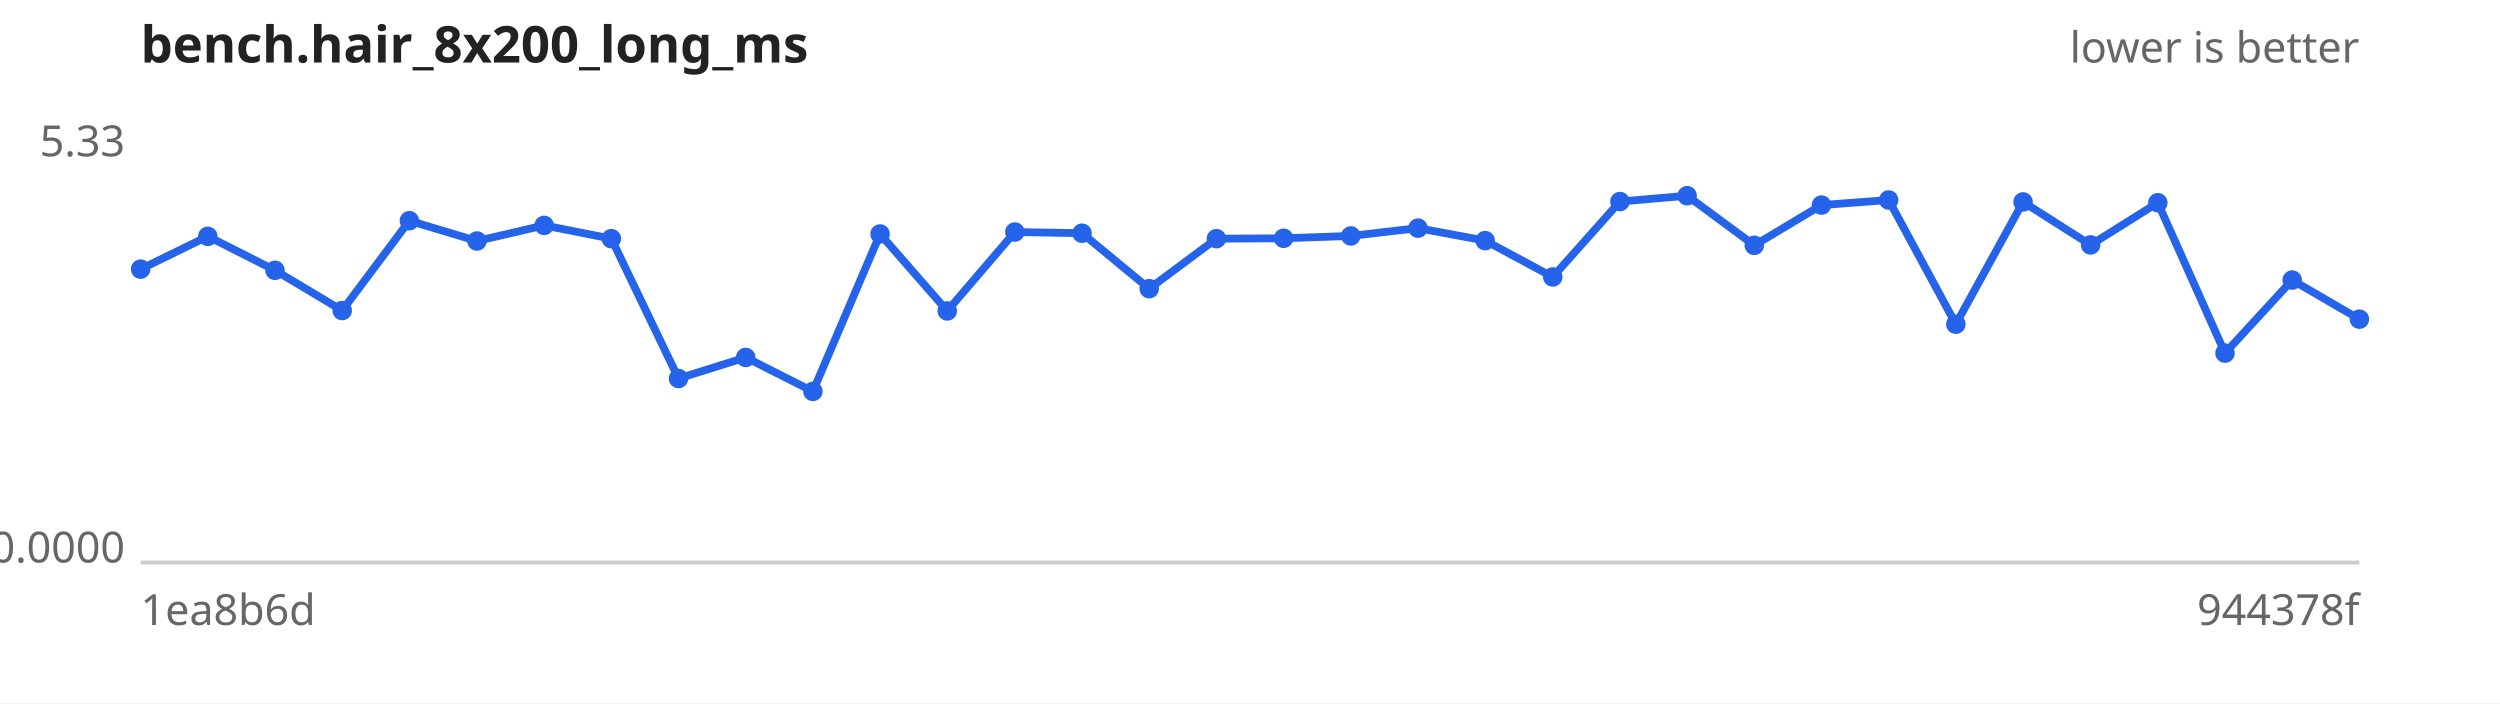
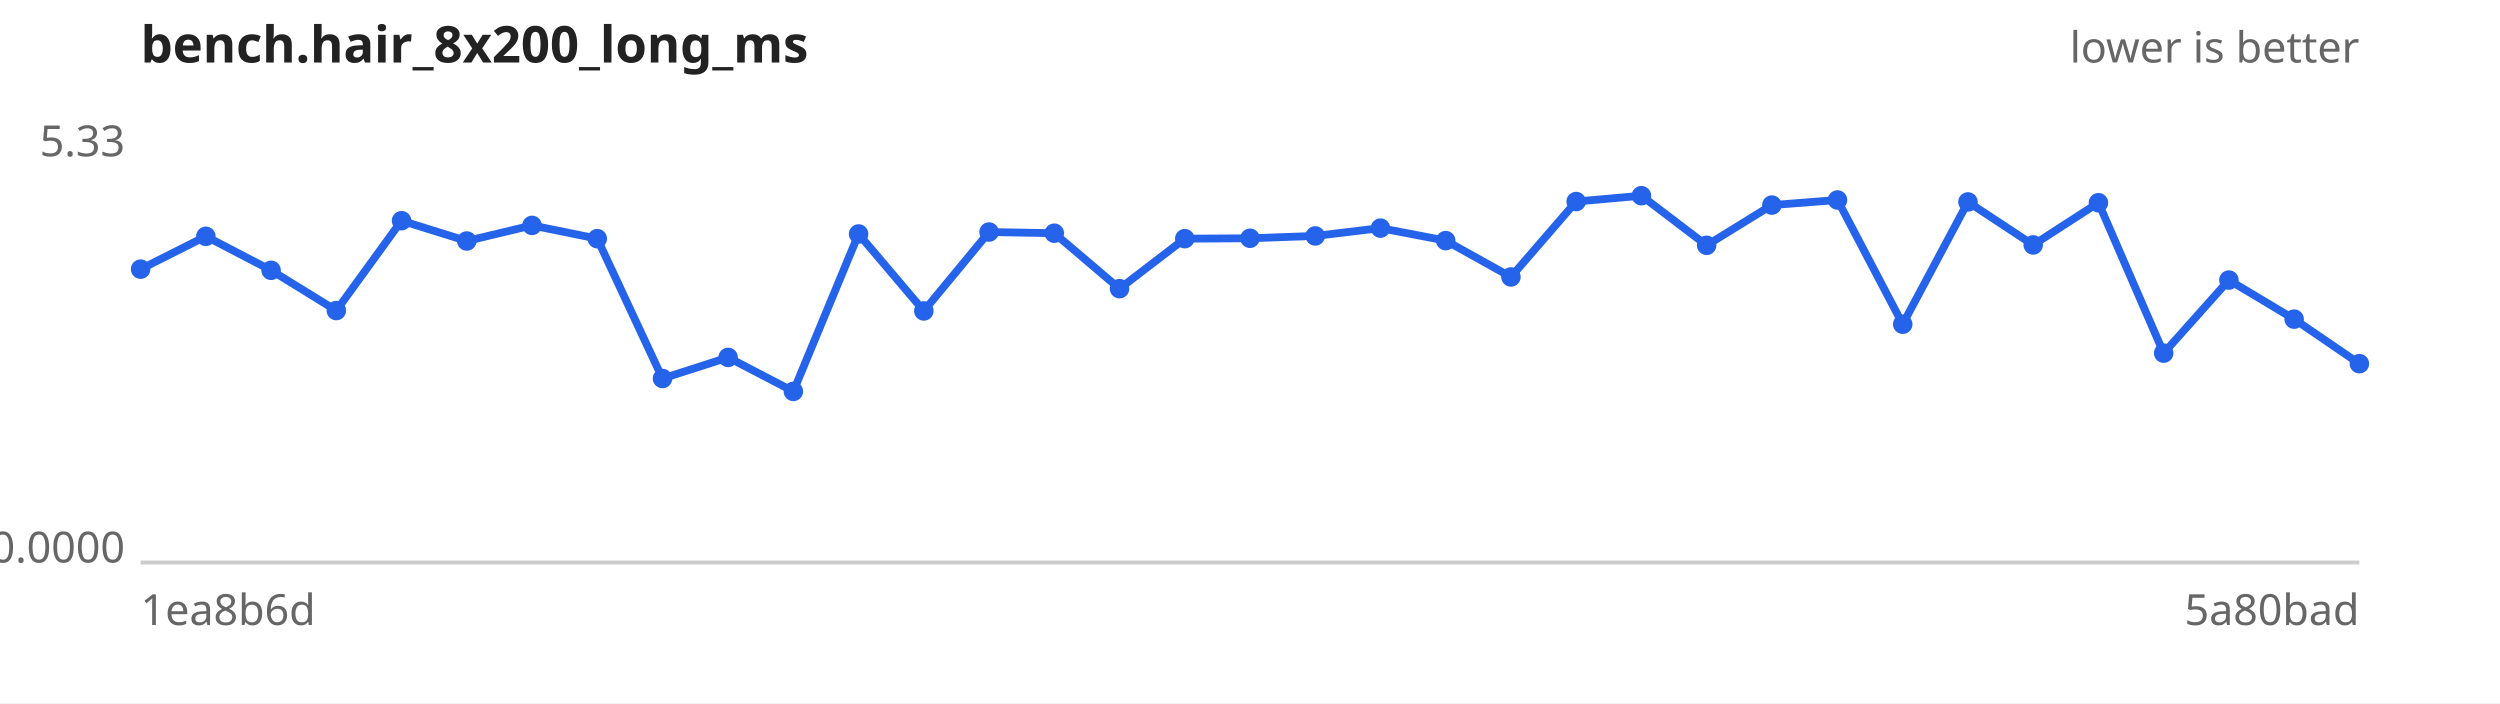
<svg xmlns="http://www.w3.org/2000/svg" width="640" height="180" viewBox="0 0 640 180" font-family="sans-serif" font-size="11">
  <rect width="640" height="180" fill="#ffffff" />
  <text x="36" y="16" font-size="13" font-weight="bold" fill="#222">bench.hair_8x200_long_ms</text>
  <text x="604" y="16" text-anchor="end" fill="#666">lower is better</text>
  <line x1="36" y1="144" x2="604" y2="144" stroke="#ccc" />
  <text x="32" y="40.0" text-anchor="end" fill="#666">5.33</text>
  <text x="32" y="144.0" text-anchor="end" fill="#666">0.0000</text>
  <text x="36" y="160" fill="#666">1ea8b6d</text>
-   <text x="604" y="160" text-anchor="end" fill="#666">944378f</text>
-   <path d="M36.0,68.9 L53.2,60.5 L70.4,69.2 L87.6,79.5 L104.8,56.5 L122.1,61.7 L139.3,57.7 L156.5,61.1 L173.7,96.9 L190.9,91.5 L208.1,100.2 L225.3,59.9 L242.5,79.6 L259.8,59.4 L277.0,59.7 L294.2,73.9 L311.4,61.1 L328.6,61.0 L345.8,60.4 L363.0,58.4 L380.2,61.6 L397.5,70.9 L414.7,51.6 L431.9,50.1 L449.1,62.8 L466.3,52.5 L483.5,51.2 L500.7,83.0 L517.9,51.7 L535.2,62.7 L552.4,51.9 L569.6,90.4 L586.8,71.7 L604.0,81.7" fill="none" stroke="#2563eb" stroke-width="2" />
+   <text x="604" y="160" text-anchor="end" fill="#666">5a80bad</text>
+   <path d="M36.0,68.9 L52.7,60.5 L69.4,69.2 L86.1,79.5 L102.8,56.5 L119.5,61.7 L136.2,57.7 L152.9,61.1 L169.6,96.9 L186.4,91.5 L203.1,100.2 L219.8,59.9 L236.5,79.6 L253.2,59.4 L269.9,59.7 L286.6,73.9 L303.3,61.1 L320.0,61.0 L336.7,60.4 L353.4,58.4 L370.1,61.6 L386.8,70.9 L403.5,51.6 L420.2,50.1 L436.9,62.8 L453.6,52.5 L470.4,51.2 L487.1,83.0 L503.8,51.7 L520.5,62.7 L537.2,51.9 L553.9,90.4 L570.6,71.7 L587.3,81.7 L604.0,93.1" fill="none" stroke="#2563eb" stroke-width="2" />
  <g fill="#2563eb">
    <circle cx="36.0" cy="68.9" r="2.5" />
-     <circle cx="53.2" cy="60.5" r="2.5" />
-     <circle cx="70.4" cy="69.2" r="2.5" />
-     <circle cx="87.6" cy="79.5" r="2.5" />
-     <circle cx="104.8" cy="56.5" r="2.5" />
-     <circle cx="122.1" cy="61.7" r="2.5" />
-     <circle cx="139.3" cy="57.7" r="2.5" />
-     <circle cx="156.5" cy="61.1" r="2.5" />
-     <circle cx="173.7" cy="96.9" r="2.5" />
-     <circle cx="190.9" cy="91.5" r="2.5" />
-     <circle cx="208.1" cy="100.2" r="2.5" />
-     <circle cx="225.3" cy="59.9" r="2.5" />
-     <circle cx="242.5" cy="79.6" r="2.5" />
-     <circle cx="259.8" cy="59.4" r="2.5" />
-     <circle cx="277.0" cy="59.7" r="2.5" />
-     <circle cx="294.2" cy="73.9" r="2.5" />
-     <circle cx="311.4" cy="61.1" r="2.5" />
-     <circle cx="328.6" cy="61.0" r="2.5" />
-     <circle cx="345.8" cy="60.4" r="2.5" />
-     <circle cx="363.0" cy="58.4" r="2.5" />
-     <circle cx="380.2" cy="61.6" r="2.5" />
-     <circle cx="397.5" cy="70.9" r="2.5" />
-     <circle cx="414.7" cy="51.6" r="2.5" />
-     <circle cx="431.9" cy="50.1" r="2.5" />
-     <circle cx="449.1" cy="62.8" r="2.5" />
-     <circle cx="466.3" cy="52.5" r="2.5" />
-     <circle cx="483.5" cy="51.2" r="2.5" />
-     <circle cx="500.7" cy="83.0" r="2.5" />
-     <circle cx="517.9" cy="51.7" r="2.5" />
-     <circle cx="535.2" cy="62.7" r="2.5" />
-     <circle cx="552.4" cy="51.9" r="2.5" />
-     <circle cx="569.6" cy="90.4" r="2.5" />
-     <circle cx="586.8" cy="71.7" r="2.5" />
-     <circle cx="604.0" cy="81.7" r="2.5" />
+     <circle cx="52.7" cy="60.5" r="2.5" />
+     <circle cx="69.4" cy="69.2" r="2.5" />
+     <circle cx="86.1" cy="79.5" r="2.5" />
+     <circle cx="102.8" cy="56.5" r="2.5" />
+     <circle cx="119.5" cy="61.7" r="2.5" />
+     <circle cx="136.2" cy="57.7" r="2.5" />
+     <circle cx="152.9" cy="61.1" r="2.5" />
+     <circle cx="169.6" cy="96.9" r="2.5" />
+     <circle cx="186.4" cy="91.5" r="2.5" />
+     <circle cx="203.1" cy="100.2" r="2.5" />
+     <circle cx="219.8" cy="59.9" r="2.5" />
+     <circle cx="236.5" cy="79.6" r="2.5" />
+     <circle cx="253.2" cy="59.4" r="2.5" />
+     <circle cx="269.9" cy="59.7" r="2.5" />
+     <circle cx="286.6" cy="73.9" r="2.5" />
+     <circle cx="303.3" cy="61.1" r="2.5" />
+     <circle cx="320.0" cy="61.0" r="2.5" />
+     <circle cx="336.7" cy="60.4" r="2.5" />
+     <circle cx="353.4" cy="58.4" r="2.5" />
+     <circle cx="370.1" cy="61.6" r="2.5" />
+     <circle cx="386.8" cy="70.9" r="2.5" />
+     <circle cx="403.5" cy="51.6" r="2.5" />
+     <circle cx="420.2" cy="50.1" r="2.5" />
+     <circle cx="436.9" cy="62.8" r="2.5" />
+     <circle cx="453.6" cy="52.5" r="2.5" />
+     <circle cx="470.4" cy="51.2" r="2.5" />
+     <circle cx="487.1" cy="83.0" r="2.5" />
+     <circle cx="503.8" cy="51.7" r="2.5" />
+     <circle cx="520.5" cy="62.7" r="2.5" />
+     <circle cx="537.2" cy="51.9" r="2.5" />
+     <circle cx="553.9" cy="90.4" r="2.5" />
+     <circle cx="570.6" cy="71.7" r="2.5" />
+     <circle cx="587.3" cy="81.7" r="2.5" />
+     <circle cx="604.0" cy="93.1" r="2.5" />
  </g>
</svg>
